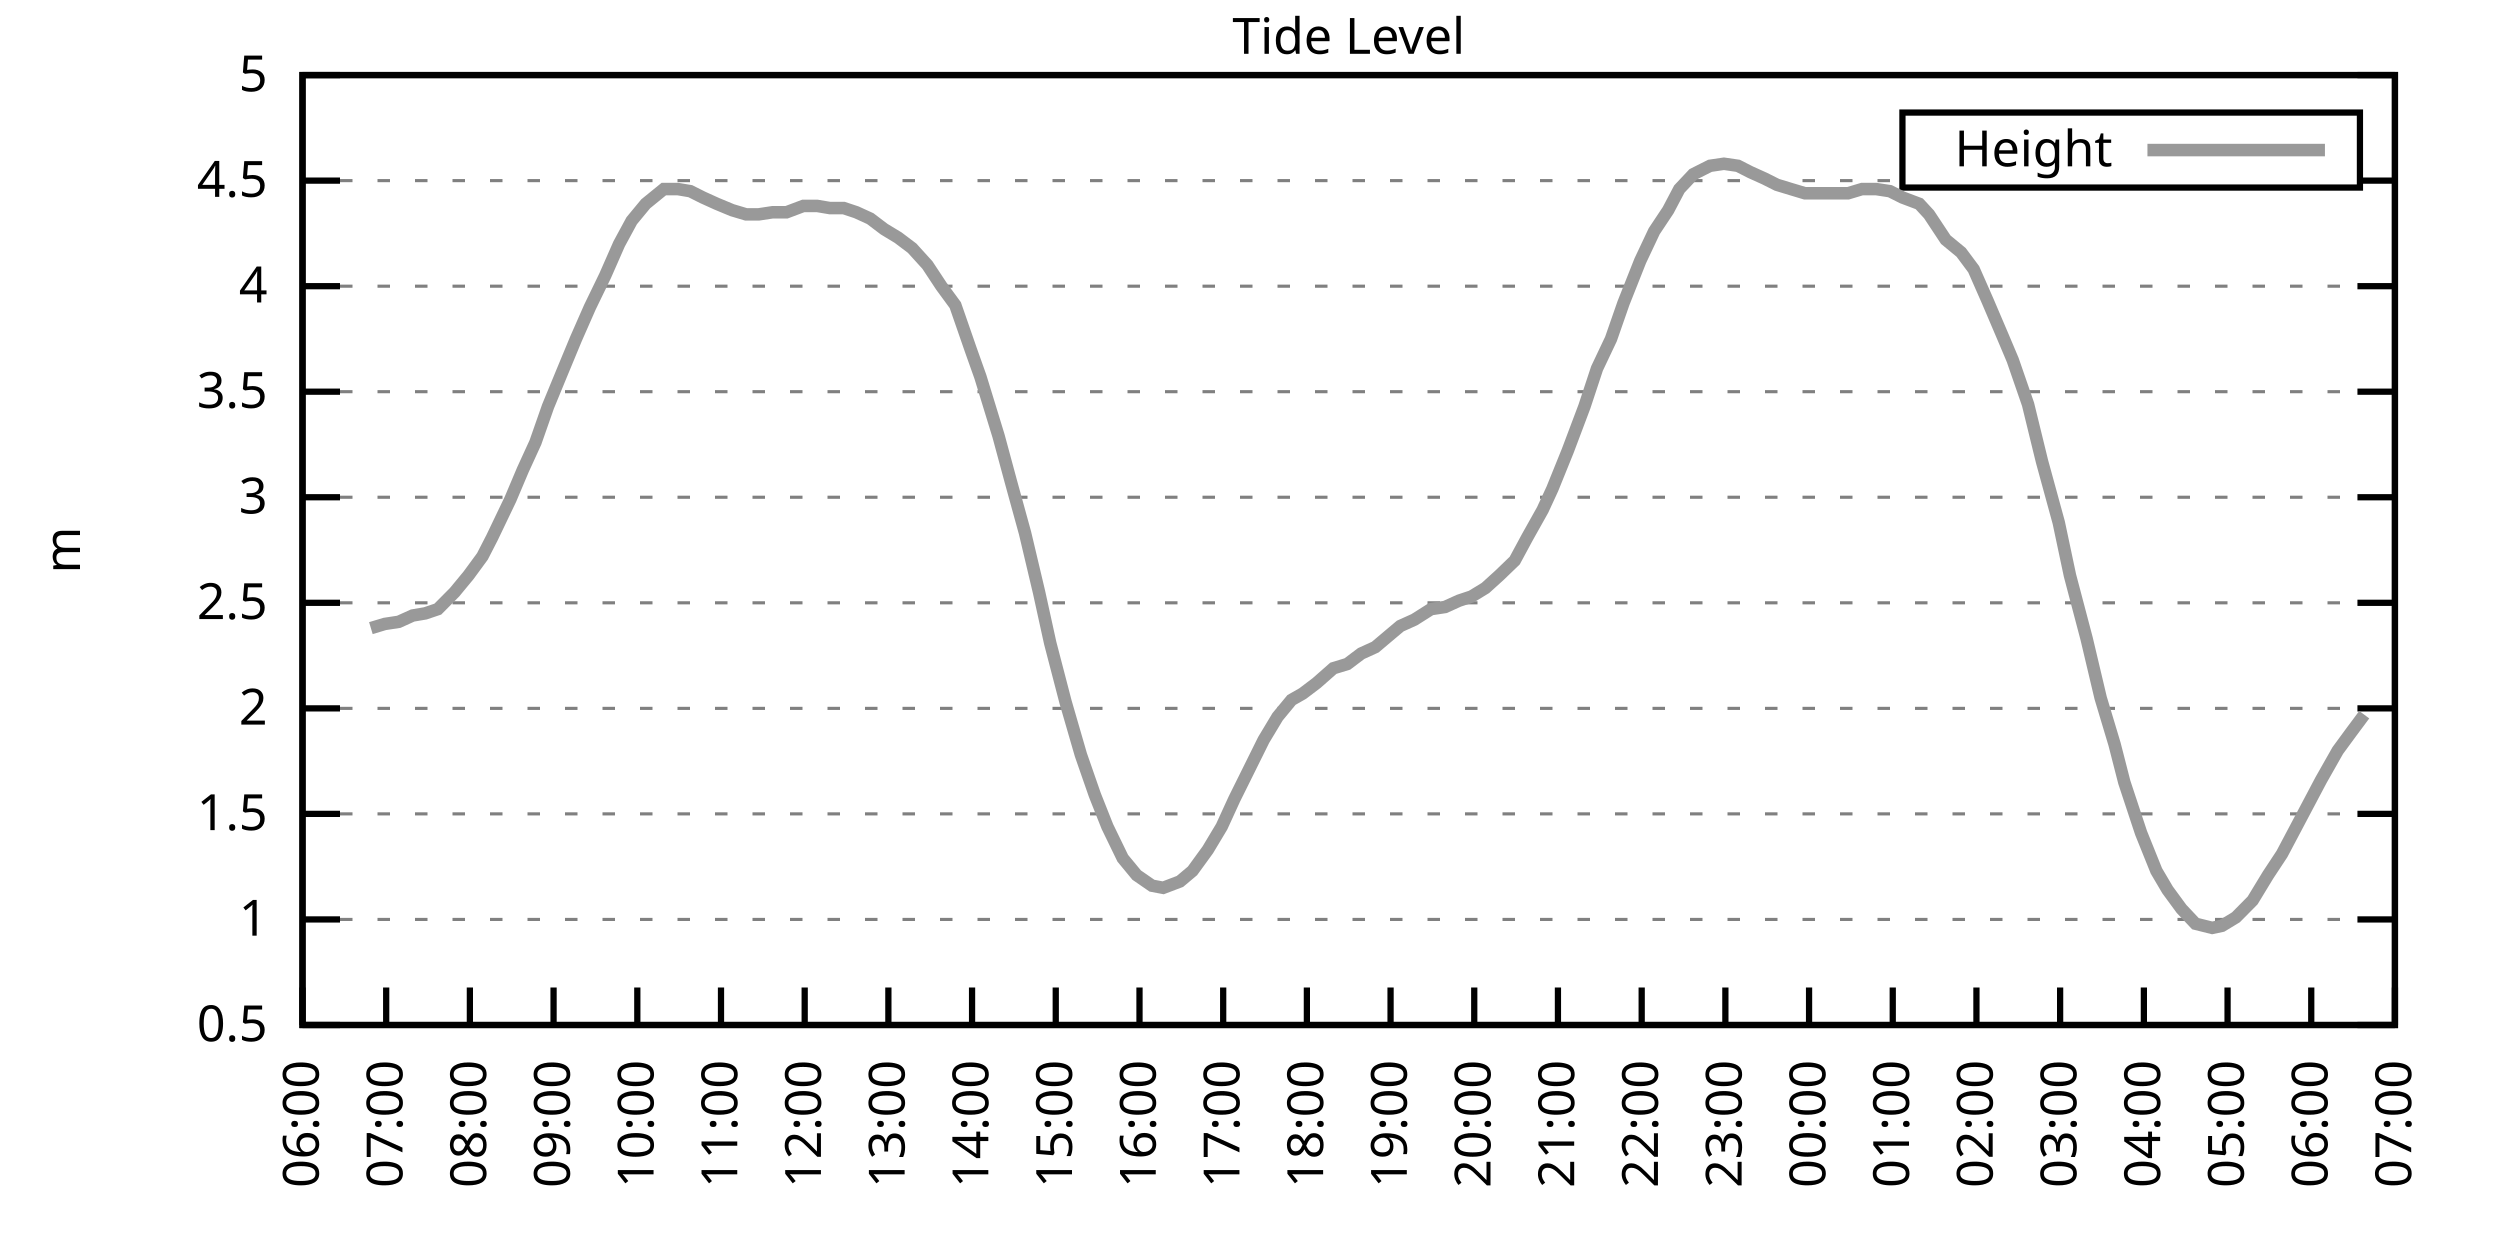
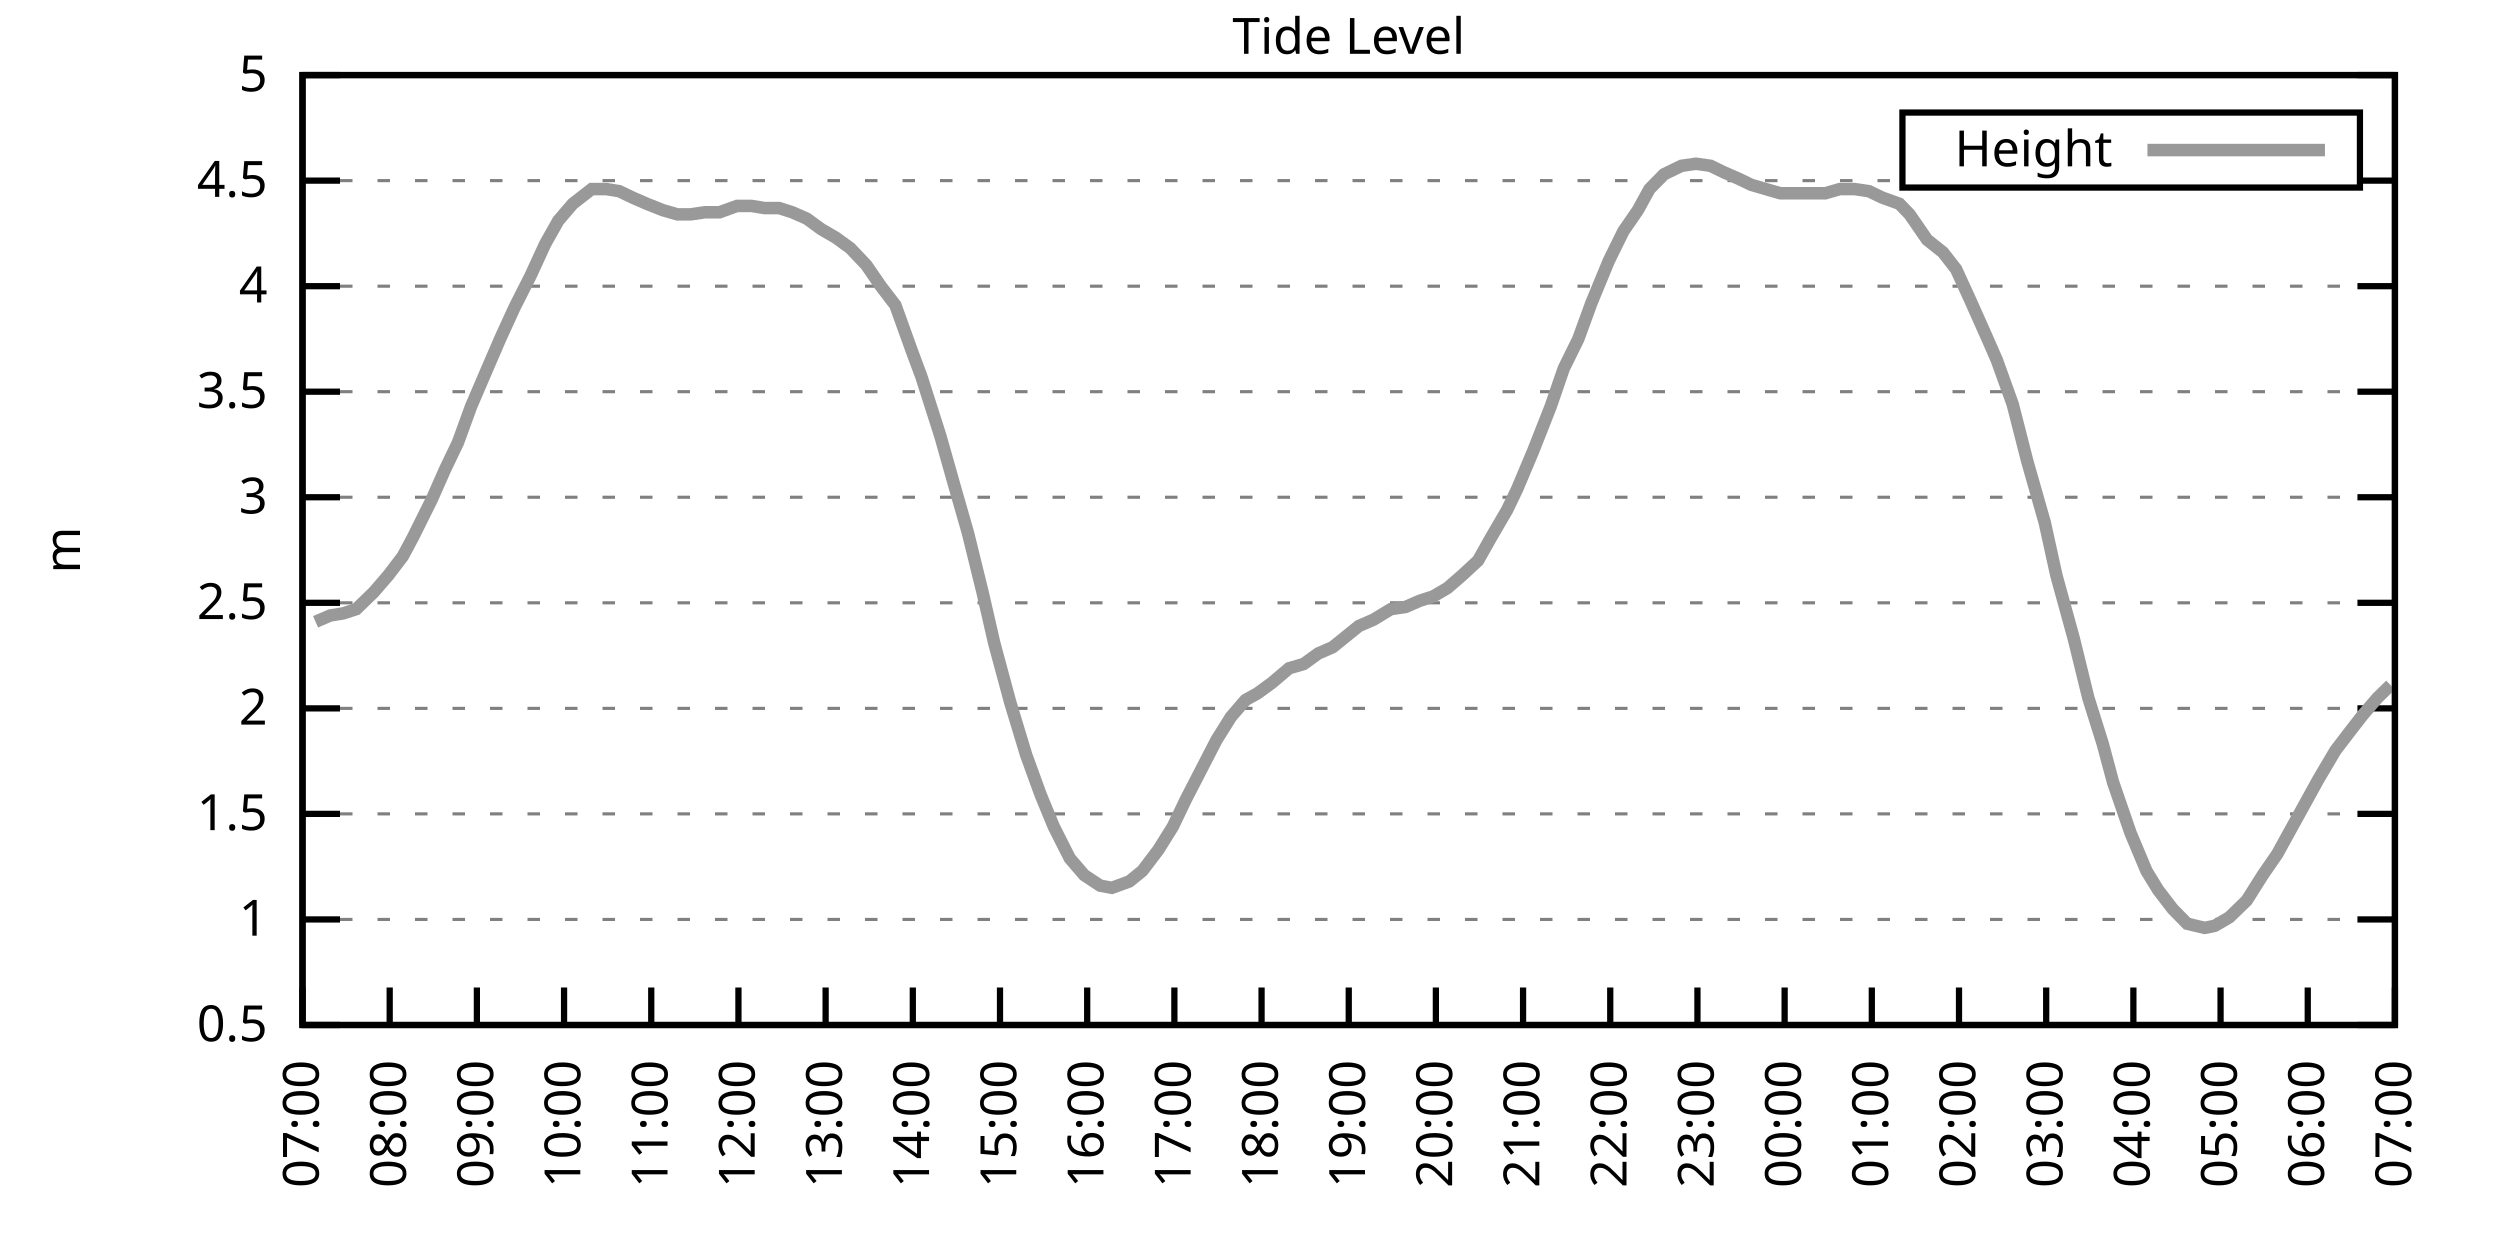
<svg xmlns="http://www.w3.org/2000/svg" xmlns:xlink="http://www.w3.org/1999/xlink" width="400" height="200" viewBox="0 0 400 200">
  <g id="gnuplot_canvas">
    <rect x="0" y="0" width="400" height="200" fill="none" />
    <defs>
      <circle id="gpDot" r="0.5" stroke-width="0.5" stroke="currentColor" />
      <path id="gpPt0" stroke-width="0.333" stroke="currentColor" d="M-1,0 h2 M0,-1 v2" />
      <path id="gpPt1" stroke-width="0.333" stroke="currentColor" d="M-1,-1 L1,1 M1,-1 L-1,1" />
      <path id="gpPt2" stroke-width="0.333" stroke="currentColor" d="M-1,0 L1,0 M0,-1 L0,1 M-1,-1 L1,1 M-1,1 L1,-1" />
      <rect id="gpPt3" stroke-width="0.333" stroke="currentColor" x="-1" y="-1" width="2" height="2" />
      <rect id="gpPt4" stroke-width="0.333" stroke="currentColor" fill="currentColor" x="-1" y="-1" width="2" height="2" />
      <circle id="gpPt5" stroke-width="0.333" stroke="currentColor" cx="0" cy="0" r="1" />
      <use xlink:href="#gpPt5" id="gpPt6" fill="currentColor" stroke="none" />
      <path id="gpPt7" stroke-width="0.333" stroke="currentColor" d="M0,-1.33 L-1.33,0.67 L1.33,0.67 z" />
      <use xlink:href="#gpPt7" id="gpPt8" fill="currentColor" stroke="none" />
      <use xlink:href="#gpPt7" id="gpPt9" stroke="currentColor" transform="rotate(180)" />
      <use xlink:href="#gpPt9" id="gpPt10" fill="currentColor" stroke="none" />
      <use xlink:href="#gpPt3" id="gpPt11" stroke="currentColor" transform="rotate(45)" />
      <use xlink:href="#gpPt11" id="gpPt12" fill="currentColor" stroke="none" />
      <path id="gpPt13" stroke-width="0.333" stroke="currentColor" d="M0,1.330 L1.265,0.411 L0.782,-1.067 L-0.782,-1.076 L-1.265,0.411 z" />
      <use xlink:href="#gpPt13" id="gpPt14" fill="currentColor" stroke="none" />
      <filter id="textbox" filterUnits="objectBoundingBox" x="0" y="0" height="1" width="1">
        <feFlood flood-color="white" flood-opacity="1" result="bgnd" />
        <feComposite in="SourceGraphic" in2="bgnd" operator="atop" />
      </filter>
      <filter id="greybox" filterUnits="objectBoundingBox" x="0" y="0" height="1" width="1">
        <feFlood flood-color="lightgrey" flood-opacity="1" result="grey" />
        <feComposite in="SourceGraphic" in2="grey" operator="atop" />
      </filter>
    </defs>
    <g fill="none" color="white" stroke="currentColor" stroke-width="1.00" stroke-linecap="butt" stroke-linejoin="miter">
</g>
    <g fill="none" color="black" stroke="currentColor" stroke-width="1.00" stroke-linecap="butt" stroke-linejoin="miter">
      <g stroke="none" shape-rendering="crispEdges">
        <polygon fill="rgb(255, 255, 255)" points="48.40,164.00 383.18,164.00 383.18,12.02 48.40,12.02 " />
      </g>
    </g>
    <g fill="none" color="black" stroke="currentColor" stroke-width="1.00" stroke-linecap="butt" stroke-linejoin="miter">
</g>
    <g fill="none" color="black" stroke="black" stroke-width="0.50" stroke-linecap="butt" stroke-linejoin="miter">
</g>
    <g fill="none" color="gray" stroke="currentColor" stroke-width="0.50" stroke-linecap="butt" stroke-linejoin="miter">
      <path stroke="gray" stroke-dasharray="2,4" class="gridline" d="M48.40,164.00 L383.19,164.00  " />
    </g>
    <g fill="none" color="gray" stroke="gray" stroke-width="1.00" stroke-linecap="butt" stroke-linejoin="miter">
</g>
    <g fill="none" color="black" stroke="currentColor" stroke-width="1.00" stroke-linecap="butt" stroke-linejoin="miter">
      <path stroke="black" d="M48.40,164.00 L54.40,164.00 M383.19,164.00 L377.19,164.00  " />
      <g transform="translate(42.80,166.60)" stroke="none" fill="black" font-family="Sans" font-size="8.00" text-anchor="end">
        <text>
          <tspan font-family="Sans"> 0.5</tspan>
        </text>
      </g>
    </g>
    <g fill="none" color="black" stroke="currentColor" stroke-width="1.00" stroke-linecap="butt" stroke-linejoin="miter">
</g>
    <g fill="none" color="black" stroke="black" stroke-width="0.50" stroke-linecap="butt" stroke-linejoin="miter">
</g>
    <g fill="none" color="gray" stroke="currentColor" stroke-width="0.50" stroke-linecap="butt" stroke-linejoin="miter">
      <path stroke="gray" stroke-dasharray="2,4" class="gridline" d="M48.40,147.11 L383.19,147.11  " />
    </g>
    <g fill="none" color="gray" stroke="gray" stroke-width="1.00" stroke-linecap="butt" stroke-linejoin="miter">
</g>
    <g fill="none" color="black" stroke="currentColor" stroke-width="1.00" stroke-linecap="butt" stroke-linejoin="miter">
      <path stroke="black" d="M48.40,147.11 L54.40,147.11 M383.19,147.11 L377.19,147.11  " />
      <g transform="translate(42.80,149.71)" stroke="none" fill="black" font-family="Sans" font-size="8.00" text-anchor="end">
        <text>
          <tspan font-family="Sans"> 1</tspan>
        </text>
      </g>
    </g>
    <g fill="none" color="black" stroke="currentColor" stroke-width="1.00" stroke-linecap="butt" stroke-linejoin="miter">
</g>
    <g fill="none" color="black" stroke="black" stroke-width="0.50" stroke-linecap="butt" stroke-linejoin="miter">
</g>
    <g fill="none" color="gray" stroke="currentColor" stroke-width="0.50" stroke-linecap="butt" stroke-linejoin="miter">
      <path stroke="gray" stroke-dasharray="2,4" class="gridline" d="M48.40,130.22 L383.19,130.22  " />
    </g>
    <g fill="none" color="gray" stroke="gray" stroke-width="1.00" stroke-linecap="butt" stroke-linejoin="miter">
</g>
    <g fill="none" color="black" stroke="currentColor" stroke-width="1.00" stroke-linecap="butt" stroke-linejoin="miter">
      <path stroke="black" d="M48.40,130.22 L54.40,130.22 M383.19,130.22 L377.19,130.22  " />
      <g transform="translate(42.80,132.82)" stroke="none" fill="black" font-family="Sans" font-size="8.00" text-anchor="end">
        <text>
          <tspan font-family="Sans"> 1.5</tspan>
        </text>
      </g>
    </g>
    <g fill="none" color="black" stroke="currentColor" stroke-width="1.00" stroke-linecap="butt" stroke-linejoin="miter">
</g>
    <g fill="none" color="black" stroke="black" stroke-width="0.50" stroke-linecap="butt" stroke-linejoin="miter">
</g>
    <g fill="none" color="gray" stroke="currentColor" stroke-width="0.50" stroke-linecap="butt" stroke-linejoin="miter">
      <path stroke="gray" stroke-dasharray="2,4" class="gridline" d="M48.40,113.34 L383.19,113.34  " />
    </g>
    <g fill="none" color="gray" stroke="gray" stroke-width="1.00" stroke-linecap="butt" stroke-linejoin="miter">
</g>
    <g fill="none" color="black" stroke="currentColor" stroke-width="1.00" stroke-linecap="butt" stroke-linejoin="miter">
      <path stroke="black" d="M48.40,113.34 L54.40,113.34 M383.19,113.34 L377.19,113.34  " />
      <g transform="translate(42.80,115.94)" stroke="none" fill="black" font-family="Sans" font-size="8.00" text-anchor="end">
        <text>
          <tspan font-family="Sans"> 2</tspan>
        </text>
      </g>
    </g>
    <g fill="none" color="black" stroke="currentColor" stroke-width="1.00" stroke-linecap="butt" stroke-linejoin="miter">
</g>
    <g fill="none" color="black" stroke="black" stroke-width="0.50" stroke-linecap="butt" stroke-linejoin="miter">
</g>
    <g fill="none" color="gray" stroke="currentColor" stroke-width="0.50" stroke-linecap="butt" stroke-linejoin="miter">
      <path stroke="gray" stroke-dasharray="2,4" class="gridline" d="M48.40,96.45 L383.19,96.45  " />
    </g>
    <g fill="none" color="gray" stroke="gray" stroke-width="1.00" stroke-linecap="butt" stroke-linejoin="miter">
</g>
    <g fill="none" color="black" stroke="currentColor" stroke-width="1.00" stroke-linecap="butt" stroke-linejoin="miter">
      <path stroke="black" d="M48.40,96.45 L54.40,96.45 M383.19,96.45 L377.19,96.45  " />
      <g transform="translate(42.80,99.05)" stroke="none" fill="black" font-family="Sans" font-size="8.00" text-anchor="end">
        <text>
          <tspan font-family="Sans"> 2.5</tspan>
        </text>
      </g>
    </g>
    <g fill="none" color="black" stroke="currentColor" stroke-width="1.00" stroke-linecap="butt" stroke-linejoin="miter">
</g>
    <g fill="none" color="black" stroke="black" stroke-width="0.50" stroke-linecap="butt" stroke-linejoin="miter">
</g>
    <g fill="none" color="gray" stroke="currentColor" stroke-width="0.50" stroke-linecap="butt" stroke-linejoin="miter">
      <path stroke="gray" stroke-dasharray="2,4" class="gridline" d="M48.40,79.56 L383.19,79.56  " />
    </g>
    <g fill="none" color="gray" stroke="gray" stroke-width="1.00" stroke-linecap="butt" stroke-linejoin="miter">
</g>
    <g fill="none" color="black" stroke="currentColor" stroke-width="1.00" stroke-linecap="butt" stroke-linejoin="miter">
      <path stroke="black" d="M48.40,79.56 L54.40,79.56 M383.19,79.56 L377.19,79.56  " />
      <g transform="translate(42.80,82.16)" stroke="none" fill="black" font-family="Sans" font-size="8.00" text-anchor="end">
        <text>
          <tspan font-family="Sans"> 3</tspan>
        </text>
      </g>
    </g>
    <g fill="none" color="black" stroke="currentColor" stroke-width="1.00" stroke-linecap="butt" stroke-linejoin="miter">
</g>
    <g fill="none" color="black" stroke="black" stroke-width="0.50" stroke-linecap="butt" stroke-linejoin="miter">
</g>
    <g fill="none" color="gray" stroke="currentColor" stroke-width="0.50" stroke-linecap="butt" stroke-linejoin="miter">
      <path stroke="gray" stroke-dasharray="2,4" class="gridline" d="M48.40,62.67 L383.19,62.67  " />
    </g>
    <g fill="none" color="gray" stroke="gray" stroke-width="1.00" stroke-linecap="butt" stroke-linejoin="miter">
</g>
    <g fill="none" color="black" stroke="currentColor" stroke-width="1.00" stroke-linecap="butt" stroke-linejoin="miter">
      <path stroke="black" d="M48.40,62.67 L54.40,62.67 M383.19,62.67 L377.19,62.67  " />
      <g transform="translate(42.80,65.27)" stroke="none" fill="black" font-family="Sans" font-size="8.00" text-anchor="end">
        <text>
          <tspan font-family="Sans"> 3.5</tspan>
        </text>
      </g>
    </g>
    <g fill="none" color="black" stroke="currentColor" stroke-width="1.00" stroke-linecap="butt" stroke-linejoin="miter">
</g>
    <g fill="none" color="black" stroke="black" stroke-width="0.50" stroke-linecap="butt" stroke-linejoin="miter">
</g>
    <g fill="none" color="gray" stroke="currentColor" stroke-width="0.50" stroke-linecap="butt" stroke-linejoin="miter">
      <path stroke="gray" stroke-dasharray="2,4" class="gridline" d="M48.40,45.79 L383.19,45.79  " />
    </g>
    <g fill="none" color="gray" stroke="gray" stroke-width="1.00" stroke-linecap="butt" stroke-linejoin="miter">
</g>
    <g fill="none" color="black" stroke="currentColor" stroke-width="1.00" stroke-linecap="butt" stroke-linejoin="miter">
      <path stroke="black" d="M48.40,45.79 L54.40,45.79 M383.19,45.79 L377.19,45.79  " />
      <g transform="translate(42.80,48.39)" stroke="none" fill="black" font-family="Sans" font-size="8.00" text-anchor="end">
        <text>
          <tspan font-family="Sans"> 4</tspan>
        </text>
      </g>
    </g>
    <g fill="none" color="black" stroke="currentColor" stroke-width="1.00" stroke-linecap="butt" stroke-linejoin="miter">
</g>
    <g fill="none" color="black" stroke="black" stroke-width="0.50" stroke-linecap="butt" stroke-linejoin="miter">
</g>
    <g fill="none" color="gray" stroke="currentColor" stroke-width="0.50" stroke-linecap="butt" stroke-linejoin="miter">
      <path stroke="gray" stroke-dasharray="2,4" class="gridline" d="M48.40,28.90 L304.39,28.90 M377.59,28.90 L383.19,28.90  " />
    </g>
    <g fill="none" color="gray" stroke="gray" stroke-width="1.00" stroke-linecap="butt" stroke-linejoin="miter">
</g>
    <g fill="none" color="black" stroke="currentColor" stroke-width="1.00" stroke-linecap="butt" stroke-linejoin="miter">
      <path stroke="black" d="M48.40,28.90 L54.40,28.90 M383.19,28.90 L377.19,28.90  " />
      <g transform="translate(42.80,31.50)" stroke="none" fill="black" font-family="Sans" font-size="8.00" text-anchor="end">
        <text>
          <tspan font-family="Sans"> 4.5</tspan>
        </text>
      </g>
    </g>
    <g fill="none" color="black" stroke="currentColor" stroke-width="1.00" stroke-linecap="butt" stroke-linejoin="miter">
</g>
    <g fill="none" color="black" stroke="black" stroke-width="0.50" stroke-linecap="butt" stroke-linejoin="miter">
</g>
    <g fill="none" color="gray" stroke="currentColor" stroke-width="0.50" stroke-linecap="butt" stroke-linejoin="miter">
      <path stroke="gray" stroke-dasharray="2,4" class="gridline" d="M48.40,12.01 L383.19,12.01  " />
    </g>
    <g fill="none" color="gray" stroke="gray" stroke-width="1.00" stroke-linecap="butt" stroke-linejoin="miter">
</g>
    <g fill="none" color="black" stroke="currentColor" stroke-width="1.00" stroke-linecap="butt" stroke-linejoin="miter">
      <path stroke="black" d="M48.40,12.01 L54.40,12.01 M383.19,12.01 L377.19,12.01  " />
      <g transform="translate(42.80,14.61)" stroke="none" fill="black" font-family="Sans" font-size="8.00" text-anchor="end">
        <text>
          <tspan font-family="Sans"> 5</tspan>
        </text>
      </g>
    </g>
    <g fill="none" color="black" stroke="currentColor" stroke-width="1.00" stroke-linecap="butt" stroke-linejoin="miter">
      <path stroke="black" d="M48.40,164.00 L48.40,158.00  " />
      <g transform="translate(51.00,169.60) rotate(270.00)" stroke="none" fill="black" font-family="Sans" font-size="8.00" text-anchor="end">
        <text>
-           <tspan font-family="Sans">06:00</tspan>
-         </text>
-       </g>
-     </g>
-     <g fill="none" color="black" stroke="currentColor" stroke-width="1.00" stroke-linecap="butt" stroke-linejoin="miter">
-       <path stroke="black" d="M61.79,164.00 L61.79,158.00  " />
-       <g transform="translate(64.39,169.60) rotate(270.00)" stroke="none" fill="black" font-family="Sans" font-size="8.00" text-anchor="end">
-         <text>
          <tspan font-family="Sans">07:00</tspan>
        </text>
      </g>
    </g>
    <g fill="none" color="black" stroke="currentColor" stroke-width="1.00" stroke-linecap="butt" stroke-linejoin="miter">
-       <path stroke="black" d="M75.18,164.00 L75.18,158.00  " />
-       <g transform="translate(77.78,169.60) rotate(270.00)" stroke="none" fill="black" font-family="Sans" font-size="8.00" text-anchor="end">
+       <path stroke="black" d="M62.35,164.00 L62.35,158.00  " />
+       <g transform="translate(64.95,169.60) rotate(270.00)" stroke="none" fill="black" font-family="Sans" font-size="8.00" text-anchor="end">
        <text>
          <tspan font-family="Sans">08:00</tspan>
        </text>
      </g>
    </g>
    <g fill="none" color="black" stroke="currentColor" stroke-width="1.00" stroke-linecap="butt" stroke-linejoin="miter">
-       <path stroke="black" d="M88.57,164.00 L88.57,158.00  " />
-       <g transform="translate(91.17,169.60) rotate(270.00)" stroke="none" fill="black" font-family="Sans" font-size="8.00" text-anchor="end">
+       <path stroke="black" d="M76.30,164.00 L76.30,158.00  " />
+       <g transform="translate(78.90,169.60) rotate(270.00)" stroke="none" fill="black" font-family="Sans" font-size="8.00" text-anchor="end">
        <text>
          <tspan font-family="Sans">09:00</tspan>
        </text>
      </g>
    </g>
    <g fill="none" color="black" stroke="currentColor" stroke-width="1.00" stroke-linecap="butt" stroke-linejoin="miter">
-       <path stroke="black" d="M101.97,164.00 L101.97,158.00  " />
-       <g transform="translate(104.57,169.60) rotate(270.00)" stroke="none" fill="black" font-family="Sans" font-size="8.00" text-anchor="end">
+       <path stroke="black" d="M90.25,164.00 L90.25,158.00  " />
+       <g transform="translate(92.85,169.60) rotate(270.00)" stroke="none" fill="black" font-family="Sans" font-size="8.00" text-anchor="end">
        <text>
          <tspan font-family="Sans">10:00</tspan>
        </text>
      </g>
    </g>
    <g fill="none" color="black" stroke="currentColor" stroke-width="1.00" stroke-linecap="butt" stroke-linejoin="miter">
-       <path stroke="black" d="M115.36,164.00 L115.36,158.00  " />
-       <g transform="translate(117.96,169.60) rotate(270.00)" stroke="none" fill="black" font-family="Sans" font-size="8.00" text-anchor="end">
+       <path stroke="black" d="M104.20,164.00 L104.20,158.00  " />
+       <g transform="translate(106.80,169.60) rotate(270.00)" stroke="none" fill="black" font-family="Sans" font-size="8.00" text-anchor="end">
        <text>
          <tspan font-family="Sans">11:00</tspan>
        </text>
      </g>
    </g>
    <g fill="none" color="black" stroke="currentColor" stroke-width="1.00" stroke-linecap="butt" stroke-linejoin="miter">
-       <path stroke="black" d="M128.75,164.00 L128.75,158.00  " />
-       <g transform="translate(131.35,169.60) rotate(270.00)" stroke="none" fill="black" font-family="Sans" font-size="8.00" text-anchor="end">
+       <path stroke="black" d="M118.15,164.00 L118.15,158.00  " />
+       <g transform="translate(120.75,169.60) rotate(270.00)" stroke="none" fill="black" font-family="Sans" font-size="8.00" text-anchor="end">
        <text>
          <tspan font-family="Sans">12:00</tspan>
        </text>
      </g>
    </g>
    <g fill="none" color="black" stroke="currentColor" stroke-width="1.00" stroke-linecap="butt" stroke-linejoin="miter">
-       <path stroke="black" d="M142.14,164.00 L142.14,158.00  " />
-       <g transform="translate(144.74,169.60) rotate(270.00)" stroke="none" fill="black" font-family="Sans" font-size="8.00" text-anchor="end">
+       <path stroke="black" d="M132.10,164.00 L132.10,158.00  " />
+       <g transform="translate(134.70,169.60) rotate(270.00)" stroke="none" fill="black" font-family="Sans" font-size="8.00" text-anchor="end">
        <text>
          <tspan font-family="Sans">13:00</tspan>
        </text>
      </g>
    </g>
    <g fill="none" color="black" stroke="currentColor" stroke-width="1.00" stroke-linecap="butt" stroke-linejoin="miter">
-       <path stroke="black" d="M155.53,164.00 L155.53,158.00  " />
-       <g transform="translate(158.13,169.60) rotate(270.00)" stroke="none" fill="black" font-family="Sans" font-size="8.00" text-anchor="end">
+       <path stroke="black" d="M146.05,164.00 L146.05,158.00  " />
+       <g transform="translate(148.65,169.60) rotate(270.00)" stroke="none" fill="black" font-family="Sans" font-size="8.00" text-anchor="end">
        <text>
          <tspan font-family="Sans">14:00</tspan>
        </text>
      </g>
    </g>
    <g fill="none" color="black" stroke="currentColor" stroke-width="1.00" stroke-linecap="butt" stroke-linejoin="miter">
-       <path stroke="black" d="M168.92,164.00 L168.92,158.00  " />
-       <g transform="translate(171.52,169.60) rotate(270.00)" stroke="none" fill="black" font-family="Sans" font-size="8.00" text-anchor="end">
+       <path stroke="black" d="M160.00,164.00 L160.00,158.00  " />
+       <g transform="translate(162.60,169.60) rotate(270.00)" stroke="none" fill="black" font-family="Sans" font-size="8.00" text-anchor="end">
        <text>
          <tspan font-family="Sans">15:00</tspan>
        </text>
      </g>
    </g>
    <g fill="none" color="black" stroke="currentColor" stroke-width="1.00" stroke-linecap="butt" stroke-linejoin="miter">
-       <path stroke="black" d="M182.32,164.00 L182.32,158.00  " />
-       <g transform="translate(184.92,169.60) rotate(270.00)" stroke="none" fill="black" font-family="Sans" font-size="8.00" text-anchor="end">
+       <path stroke="black" d="M173.95,164.00 L173.95,158.00  " />
+       <g transform="translate(176.55,169.60) rotate(270.00)" stroke="none" fill="black" font-family="Sans" font-size="8.00" text-anchor="end">
        <text>
          <tspan font-family="Sans">16:00</tspan>
        </text>
      </g>
    </g>
    <g fill="none" color="black" stroke="currentColor" stroke-width="1.00" stroke-linecap="butt" stroke-linejoin="miter">
-       <path stroke="black" d="M195.71,164.00 L195.71,158.00  " />
-       <g transform="translate(198.31,169.60) rotate(270.00)" stroke="none" fill="black" font-family="Sans" font-size="8.00" text-anchor="end">
+       <path stroke="black" d="M187.90,164.00 L187.90,158.00  " />
+       <g transform="translate(190.50,169.60) rotate(270.00)" stroke="none" fill="black" font-family="Sans" font-size="8.00" text-anchor="end">
        <text>
          <tspan font-family="Sans">17:00</tspan>
        </text>
      </g>
    </g>
    <g fill="none" color="black" stroke="currentColor" stroke-width="1.00" stroke-linecap="butt" stroke-linejoin="miter">
-       <path stroke="black" d="M209.10,164.00 L209.10,158.00  " />
-       <g transform="translate(211.70,169.60) rotate(270.00)" stroke="none" fill="black" font-family="Sans" font-size="8.00" text-anchor="end">
+       <path stroke="black" d="M201.85,164.00 L201.85,158.00  " />
+       <g transform="translate(204.45,169.60) rotate(270.00)" stroke="none" fill="black" font-family="Sans" font-size="8.00" text-anchor="end">
        <text>
          <tspan font-family="Sans">18:00</tspan>
        </text>
      </g>
    </g>
    <g fill="none" color="black" stroke="currentColor" stroke-width="1.00" stroke-linecap="butt" stroke-linejoin="miter">
-       <path stroke="black" d="M222.49,164.00 L222.49,158.00  " />
-       <g transform="translate(225.09,169.60) rotate(270.00)" stroke="none" fill="black" font-family="Sans" font-size="8.00" text-anchor="end">
+       <path stroke="black" d="M215.80,164.00 L215.80,158.00  " />
+       <g transform="translate(218.40,169.60) rotate(270.00)" stroke="none" fill="black" font-family="Sans" font-size="8.00" text-anchor="end">
        <text>
          <tspan font-family="Sans">19:00</tspan>
        </text>
      </g>
    </g>
    <g fill="none" color="black" stroke="currentColor" stroke-width="1.00" stroke-linecap="butt" stroke-linejoin="miter">
-       <path stroke="black" d="M235.88,164.00 L235.88,158.00  " />
-       <g transform="translate(238.48,169.60) rotate(270.00)" stroke="none" fill="black" font-family="Sans" font-size="8.00" text-anchor="end">
+       <path stroke="black" d="M229.74,164.00 L229.74,158.00  " />
+       <g transform="translate(232.34,169.60) rotate(270.00)" stroke="none" fill="black" font-family="Sans" font-size="8.00" text-anchor="end">
        <text>
          <tspan font-family="Sans">20:00</tspan>
        </text>
      </g>
    </g>
    <g fill="none" color="black" stroke="currentColor" stroke-width="1.00" stroke-linecap="butt" stroke-linejoin="miter">
-       <path stroke="black" d="M249.27,164.00 L249.27,158.00  " />
-       <g transform="translate(251.87,169.60) rotate(270.00)" stroke="none" fill="black" font-family="Sans" font-size="8.00" text-anchor="end">
+       <path stroke="black" d="M243.69,164.00 L243.69,158.00  " />
+       <g transform="translate(246.29,169.60) rotate(270.00)" stroke="none" fill="black" font-family="Sans" font-size="8.00" text-anchor="end">
        <text>
          <tspan font-family="Sans">21:00</tspan>
        </text>
      </g>
    </g>
    <g fill="none" color="black" stroke="currentColor" stroke-width="1.00" stroke-linecap="butt" stroke-linejoin="miter">
-       <path stroke="black" d="M262.67,164.00 L262.67,158.00  " />
-       <g transform="translate(265.27,169.60) rotate(270.00)" stroke="none" fill="black" font-family="Sans" font-size="8.00" text-anchor="end">
+       <path stroke="black" d="M257.64,164.00 L257.64,158.00  " />
+       <g transform="translate(260.24,169.60) rotate(270.00)" stroke="none" fill="black" font-family="Sans" font-size="8.00" text-anchor="end">
        <text>
          <tspan font-family="Sans">22:00</tspan>
        </text>
      </g>
    </g>
    <g fill="none" color="black" stroke="currentColor" stroke-width="1.00" stroke-linecap="butt" stroke-linejoin="miter">
-       <path stroke="black" d="M276.06,164.00 L276.06,158.00  " />
-       <g transform="translate(278.66,169.60) rotate(270.00)" stroke="none" fill="black" font-family="Sans" font-size="8.00" text-anchor="end">
+       <path stroke="black" d="M271.59,164.00 L271.59,158.00  " />
+       <g transform="translate(274.19,169.60) rotate(270.00)" stroke="none" fill="black" font-family="Sans" font-size="8.00" text-anchor="end">
        <text>
          <tspan font-family="Sans">23:00</tspan>
        </text>
      </g>
    </g>
    <g fill="none" color="black" stroke="currentColor" stroke-width="1.00" stroke-linecap="butt" stroke-linejoin="miter">
-       <path stroke="black" d="M289.45,164.00 L289.45,158.00  " />
-       <g transform="translate(292.05,169.60) rotate(270.00)" stroke="none" fill="black" font-family="Sans" font-size="8.00" text-anchor="end">
+       <path stroke="black" d="M285.54,164.00 L285.54,158.00  " />
+       <g transform="translate(288.14,169.60) rotate(270.00)" stroke="none" fill="black" font-family="Sans" font-size="8.00" text-anchor="end">
        <text>
          <tspan font-family="Sans">00:00</tspan>
        </text>
      </g>
    </g>
    <g fill="none" color="black" stroke="currentColor" stroke-width="1.00" stroke-linecap="butt" stroke-linejoin="miter">
-       <path stroke="black" d="M302.84,164.00 L302.84,158.00  " />
-       <g transform="translate(305.44,169.60) rotate(270.00)" stroke="none" fill="black" font-family="Sans" font-size="8.00" text-anchor="end">
+       <path stroke="black" d="M299.49,164.00 L299.49,158.00  " />
+       <g transform="translate(302.09,169.60) rotate(270.00)" stroke="none" fill="black" font-family="Sans" font-size="8.00" text-anchor="end">
        <text>
          <tspan font-family="Sans">01:00</tspan>
        </text>
      </g>
    </g>
    <g fill="none" color="black" stroke="currentColor" stroke-width="1.00" stroke-linecap="butt" stroke-linejoin="miter">
-       <path stroke="black" d="M316.23,164.00 L316.23,158.00  " />
-       <g transform="translate(318.83,169.60) rotate(270.00)" stroke="none" fill="black" font-family="Sans" font-size="8.00" text-anchor="end">
+       <path stroke="black" d="M313.44,164.00 L313.44,158.00  " />
+       <g transform="translate(316.04,169.60) rotate(270.00)" stroke="none" fill="black" font-family="Sans" font-size="8.00" text-anchor="end">
        <text>
          <tspan font-family="Sans">02:00</tspan>
        </text>
      </g>
    </g>
    <g fill="none" color="black" stroke="currentColor" stroke-width="1.00" stroke-linecap="butt" stroke-linejoin="miter">
-       <path stroke="black" d="M329.62,164.00 L329.62,158.00  " />
-       <g transform="translate(332.22,169.60) rotate(270.00)" stroke="none" fill="black" font-family="Sans" font-size="8.00" text-anchor="end">
+       <path stroke="black" d="M327.39,164.00 L327.39,158.00  " />
+       <g transform="translate(329.99,169.60) rotate(270.00)" stroke="none" fill="black" font-family="Sans" font-size="8.00" text-anchor="end">
        <text>
          <tspan font-family="Sans">03:00</tspan>
        </text>
      </g>
    </g>
    <g fill="none" color="black" stroke="currentColor" stroke-width="1.00" stroke-linecap="butt" stroke-linejoin="miter">
-       <path stroke="black" d="M343.02,164.00 L343.02,158.00  " />
-       <g transform="translate(345.62,169.60) rotate(270.00)" stroke="none" fill="black" font-family="Sans" font-size="8.00" text-anchor="end">
+       <path stroke="black" d="M341.34,164.00 L341.34,158.00  " />
+       <g transform="translate(343.94,169.60) rotate(270.00)" stroke="none" fill="black" font-family="Sans" font-size="8.00" text-anchor="end">
        <text>
          <tspan font-family="Sans">04:00</tspan>
        </text>
      </g>
    </g>
    <g fill="none" color="black" stroke="currentColor" stroke-width="1.00" stroke-linecap="butt" stroke-linejoin="miter">
-       <path stroke="black" d="M356.41,164.00 L356.41,158.00  " />
-       <g transform="translate(359.01,169.60) rotate(270.00)" stroke="none" fill="black" font-family="Sans" font-size="8.00" text-anchor="end">
+       <path stroke="black" d="M355.29,164.00 L355.29,158.00  " />
+       <g transform="translate(357.89,169.60) rotate(270.00)" stroke="none" fill="black" font-family="Sans" font-size="8.00" text-anchor="end">
        <text>
          <tspan font-family="Sans">05:00</tspan>
        </text>
      </g>
    </g>
    <g fill="none" color="black" stroke="currentColor" stroke-width="1.00" stroke-linecap="butt" stroke-linejoin="miter">
-       <path stroke="black" d="M369.80,164.00 L369.80,158.00  " />
-       <g transform="translate(372.40,169.60) rotate(270.00)" stroke="none" fill="black" font-family="Sans" font-size="8.00" text-anchor="end">
+       <path stroke="black" d="M369.24,164.00 L369.24,158.00  " />
+       <g transform="translate(371.84,169.60) rotate(270.00)" stroke="none" fill="black" font-family="Sans" font-size="8.00" text-anchor="end">
        <text>
          <tspan font-family="Sans">06:00</tspan>
        </text>
      </g>
    </g>
    <g fill="none" color="black" stroke="currentColor" stroke-width="1.00" stroke-linecap="butt" stroke-linejoin="miter">
      <path stroke="black" d="M383.19,164.00 L383.19,158.00  " />
      <g transform="translate(385.79,169.60) rotate(270.00)" stroke="none" fill="black" font-family="Sans" font-size="8.00" text-anchor="end">
        <text>
          <tspan font-family="Sans">07:00</tspan>
        </text>
      </g>
    </g>
    <g fill="none" color="black" stroke="currentColor" stroke-width="1.00" stroke-linecap="butt" stroke-linejoin="miter">
</g>
    <g fill="none" color="black" stroke="currentColor" stroke-width="1.00" stroke-linecap="butt" stroke-linejoin="miter">
      <path stroke="black" d="M48.40,12.01 L48.40,164.00 L383.19,164.00 L383.19,12.01 L48.40,12.01 Z  " />
    </g>
    <g fill="none" color="black" stroke="currentColor" stroke-width="1.00" stroke-linecap="butt" stroke-linejoin="miter">
</g>
    <g fill="none" color="black" stroke="currentColor" stroke-width="1.00" stroke-linecap="butt" stroke-linejoin="miter">
      <path stroke="black" d="M304.39,30.01 L304.39,18.01 L377.59,18.01 L377.59,30.01 L304.39,30.01 Z  " />
    </g>
    <g id="Tide_level_plot_1">
      <g fill="none" color="white" stroke="black" stroke-width="2.00" stroke-linecap="butt" stroke-linejoin="miter">
</g>
      <g fill="none" color="black" stroke="currentColor" stroke-width="2.00" stroke-linecap="butt" stroke-linejoin="miter">
        <g transform="translate(337.99,26.61)" stroke="none" fill="black" font-family="Sans" font-size="8.00" text-anchor="end">
          <text>
            <tspan font-family="Sans">Height</tspan>
          </text>
        </g>
      </g>
      <g fill="none" color="black" stroke="currentColor" stroke-width="2.00" stroke-linecap="butt" stroke-linejoin="miter">
-         <path stroke="rgb(153, 153, 153)" d="M343.59,24.01 L371.99,24.01 M59.34,100.50 L61.57,99.83 L63.80,99.49 L66.03,98.48 L68.04,98.14 L70.05,97.46   L72.73,94.76 L74.96,92.06 L77.19,89.02 L78.75,85.98 L81.66,79.90 L83.66,75.17 L85.67,70.78 L87.68,65.04   L89.91,59.63 L92.15,54.23 L94.38,49.16 L96.83,44.10 L99.06,39.03 L101.07,35.32 L103.31,32.61 L106.21,30.25   L108.44,30.25 L110.45,30.59 L112.46,31.60 L114.69,32.61 L117.14,33.63 L119.38,34.30 L121.38,34.30 L123.62,33.96   L125.85,33.96 L128.53,32.95 L130.76,32.95 L132.77,33.29 L135.00,33.29 L137.01,33.96 L139.24,34.98 L141.47,36.67   L143.70,38.02 L145.94,39.71 L148.39,42.41 L150.62,45.79 L152.85,48.83 L155.31,55.92 L156.87,60.31 L159.77,69.77   L161.78,77.20 L164.01,85.30 L166.25,94.76 L168.03,102.87 L170.49,112.32 L172.94,120.77 L175.17,127.18 L177.18,132.25   L179.64,137.32 L181.87,140.02 L184.32,141.71 L186.11,142.05 L188.79,141.03 L190.80,139.34 L193.25,135.97 L195.48,132.25   L197.49,127.86 L199.50,123.81 L202.18,118.40 L204.41,114.69 L206.64,111.99 L208.43,110.97 L210.66,109.28 L213.34,106.92   L215.57,106.24 L217.80,104.56 L220.04,103.54 L222.04,101.85 L224.05,100.16 L226.29,99.15 L228.96,97.46 L231.20,97.12   L233.43,96.11 L235.44,95.44 L237.67,94.08 L239.90,92.06 L242.36,89.69 L244.36,85.98 L246.82,81.59 L248.38,78.21   L250.84,72.13 L253.51,65.04 L255.52,58.96 L257.76,54.23 L259.76,48.49 L262.44,41.73 L264.67,37.00 L266.91,33.63   L268.69,30.25 L270.92,27.88 L273.60,26.53 L275.83,26.20 L278.07,26.53 L280.07,27.55 L282.31,28.56 L284.32,29.57   L286.55,30.25 L288.78,30.92 L291.23,30.92 L293.47,30.92 L295.70,30.92 L297.93,30.25 L300.16,30.25 L302.39,30.59   L304.40,31.60 L307.08,32.61 L308.64,34.30 L311.32,38.35 L313.78,40.38 L315.79,43.08 L318.02,48.15 L320.47,53.89   L322.04,57.61 L324.49,64.70 L326.72,73.82 L329.40,83.61 L331.19,92.06 L333.86,102.19 L336.10,111.65 L338.33,119.08   L339.89,125.16 L342.57,133.26 L345.02,139.34 L346.81,142.38 L349.04,145.42 L351.27,147.79 L353.95,148.46 L355.51,148.13   L357.75,146.77 L360.42,144.07 L362.88,140.02 L365.11,136.64 L366.90,133.26 L368.68,129.89 L371.36,124.82 L374.04,120.09   L376.27,117.05 L378.28,114.35  " />
+         <path stroke="rgb(153, 153, 153)" d="M343.59,24.01 L371.99,24.01 M50.49,99.49 L52.82,98.48 L54.91,98.14 L57.00,97.46 L59.79,94.76 L62.12,92.06   L64.44,89.02 L66.07,85.98 L69.09,79.90 L71.18,75.17 L73.28,70.78 L75.37,65.04 L77.69,59.63 L80.02,54.23   L82.34,49.16 L84.90,44.10 L87.23,39.03 L89.32,35.32 L91.64,32.61 L94.67,30.25 L96.99,30.25 L99.08,30.59   L101.18,31.60 L103.50,32.61 L106.06,33.63 L108.38,34.30 L110.48,34.30 L112.80,33.96 L115.13,33.96 L117.92,32.95   L120.24,32.95 L122.33,33.29 L124.66,33.29 L126.75,33.96 L129.08,34.98 L131.40,36.67 L133.72,38.02 L136.05,39.71   L138.61,42.41 L140.93,45.79 L143.26,48.83 L145.81,55.92 L147.44,60.31 L150.46,69.77 L152.56,77.20 L154.88,85.30   L157.21,94.76 L159.07,102.87 L161.62,112.32 L164.18,120.77 L166.51,127.18 L168.60,132.25 L171.16,137.32 L173.48,140.02   L176.04,141.71 L177.90,142.05 L180.69,141.03 L182.78,139.34 L185.34,135.97 L187.66,132.25 L189.76,127.86 L191.85,123.81   L194.64,118.40 L196.96,114.69 L199.29,111.99 L201.15,110.97 L203.47,109.28 L206.26,106.92 L208.59,106.24 L210.91,104.56   L213.24,103.54 L215.33,101.85 L217.42,100.16 L219.75,99.15 L222.54,97.46 L224.86,97.12 L227.19,96.11 L229.28,95.44   L231.60,94.08 L233.93,92.06 L236.49,89.69 L238.58,85.98 L241.14,81.59 L242.76,78.21 L245.32,72.13 L248.11,65.04   L250.20,58.96 L252.53,54.23 L254.62,48.49 L257.41,41.73 L259.74,37.00 L262.06,33.63 L263.92,30.25 L266.25,27.88   L269.04,26.53 L271.36,26.20 L273.69,26.53 L275.78,27.55 L278.10,28.56 L280.20,29.57 L282.52,30.25 L284.85,30.92   L287.40,30.92 L289.73,30.92 L292.05,30.92 L294.38,30.25 L296.70,30.25 L299.03,30.59 L301.12,31.60 L303.91,32.61   L305.54,34.30 L308.33,38.35 L310.88,40.38 L312.98,43.08 L315.30,48.15 L317.86,53.89 L319.49,57.61 L322.04,64.70   L324.37,73.82 L327.16,83.61 L329.02,92.06 L331.81,102.19 L334.13,111.65 L336.46,119.08 L338.09,125.16 L340.88,133.26   L343.43,139.34 L345.29,142.38 L347.62,145.42 L349.94,147.79 L352.73,148.46 L354.36,148.13 L356.69,146.77 L359.48,144.07   L362.03,140.02 L364.36,136.64 L366.22,133.26 L368.08,129.89 L370.87,124.82 L373.66,120.09 L375.98,117.05 L378.08,114.35   L380.40,111.65 L382.49,109.62  " />
      </g>
    </g>
    <g fill="none" color="black" stroke="currentColor" stroke-width="2.00" stroke-linecap="butt" stroke-linejoin="miter">
</g>
    <g fill="none" color="black" stroke="black" stroke-width="1.00" stroke-linecap="butt" stroke-linejoin="miter">
</g>
    <g fill="none" color="black" stroke="currentColor" stroke-width="1.00" stroke-linecap="butt" stroke-linejoin="miter">
      <path stroke="black" d="M48.40,12.01 L48.40,164.00 L383.19,164.00 L383.19,12.01 L48.40,12.01 Z  " />
      <g transform="translate(12.80,88.01) rotate(270.00)" stroke="none" fill="black" font-family="Sans" font-size="8.00" text-anchor="middle">
        <text>
          <tspan font-family="Sans">m</tspan>
        </text>
      </g>
    </g>
    <g fill="none" color="black" stroke="currentColor" stroke-width="1.00" stroke-linecap="butt" stroke-linejoin="miter">
</g>
    <g fill="none" color="black" stroke="currentColor" stroke-width="1.00" stroke-linecap="butt" stroke-linejoin="miter">
      <g transform="translate(215.79,8.61)" stroke="none" fill="black" font-family="Sans" font-size="8.00" text-anchor="middle">
        <text>
          <tspan font-family="Sans">Tide Level</tspan>
        </text>
      </g>
    </g>
    <g fill="none" color="black" stroke="currentColor" stroke-width="1.00" stroke-linecap="butt" stroke-linejoin="miter">
</g>
  </g>
</svg>
